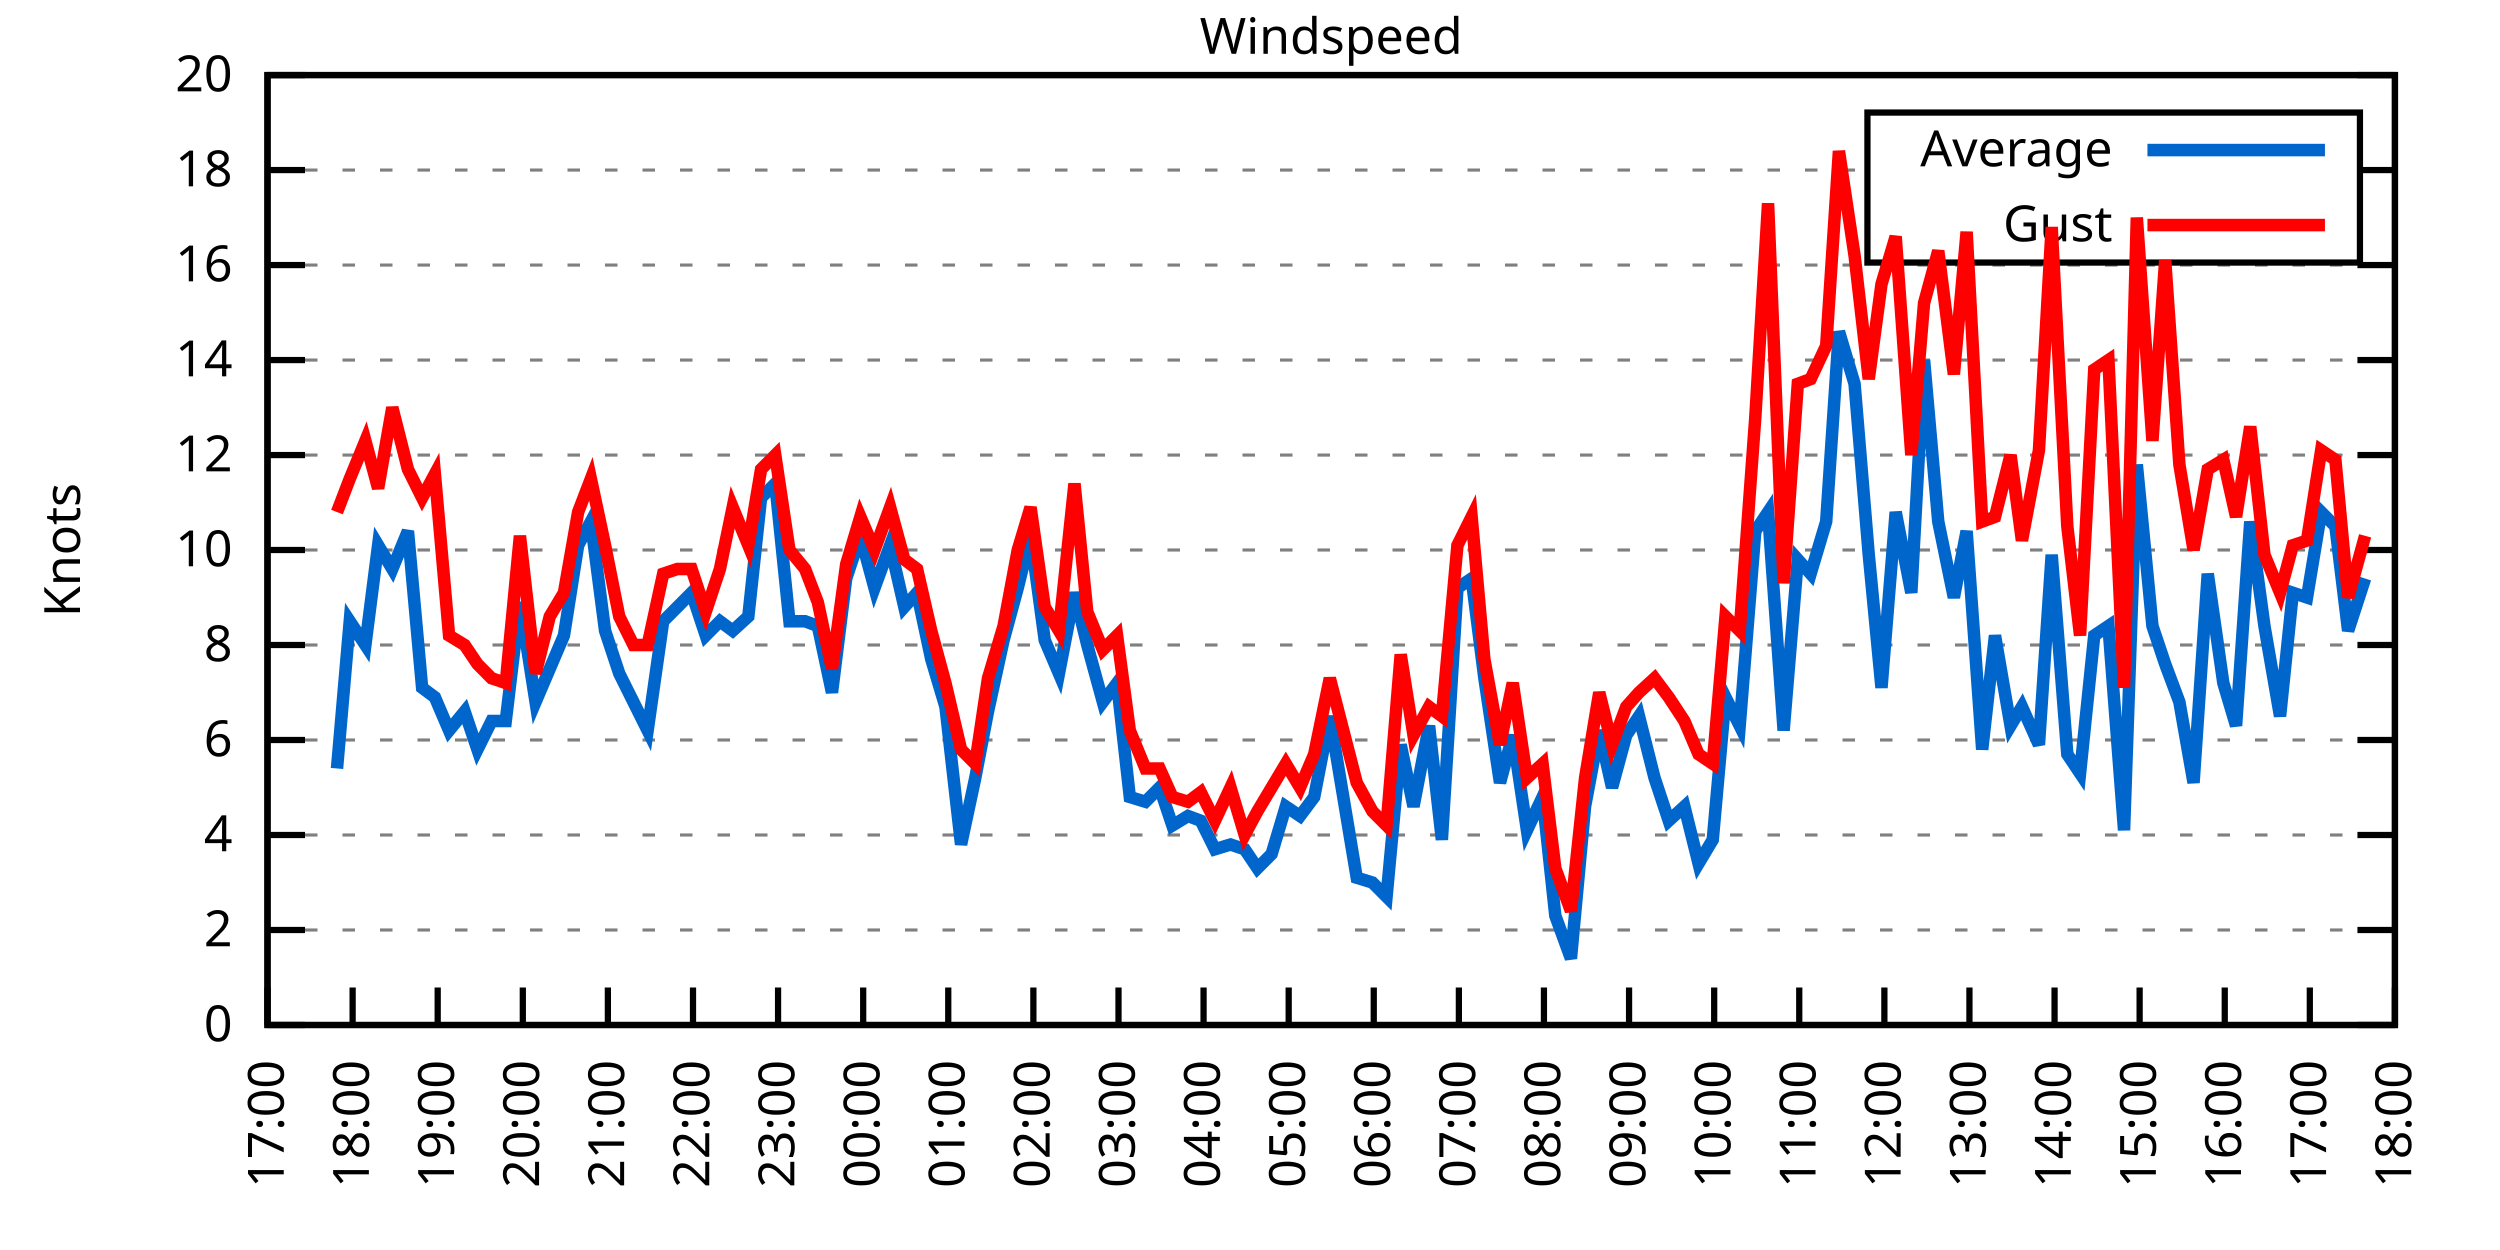
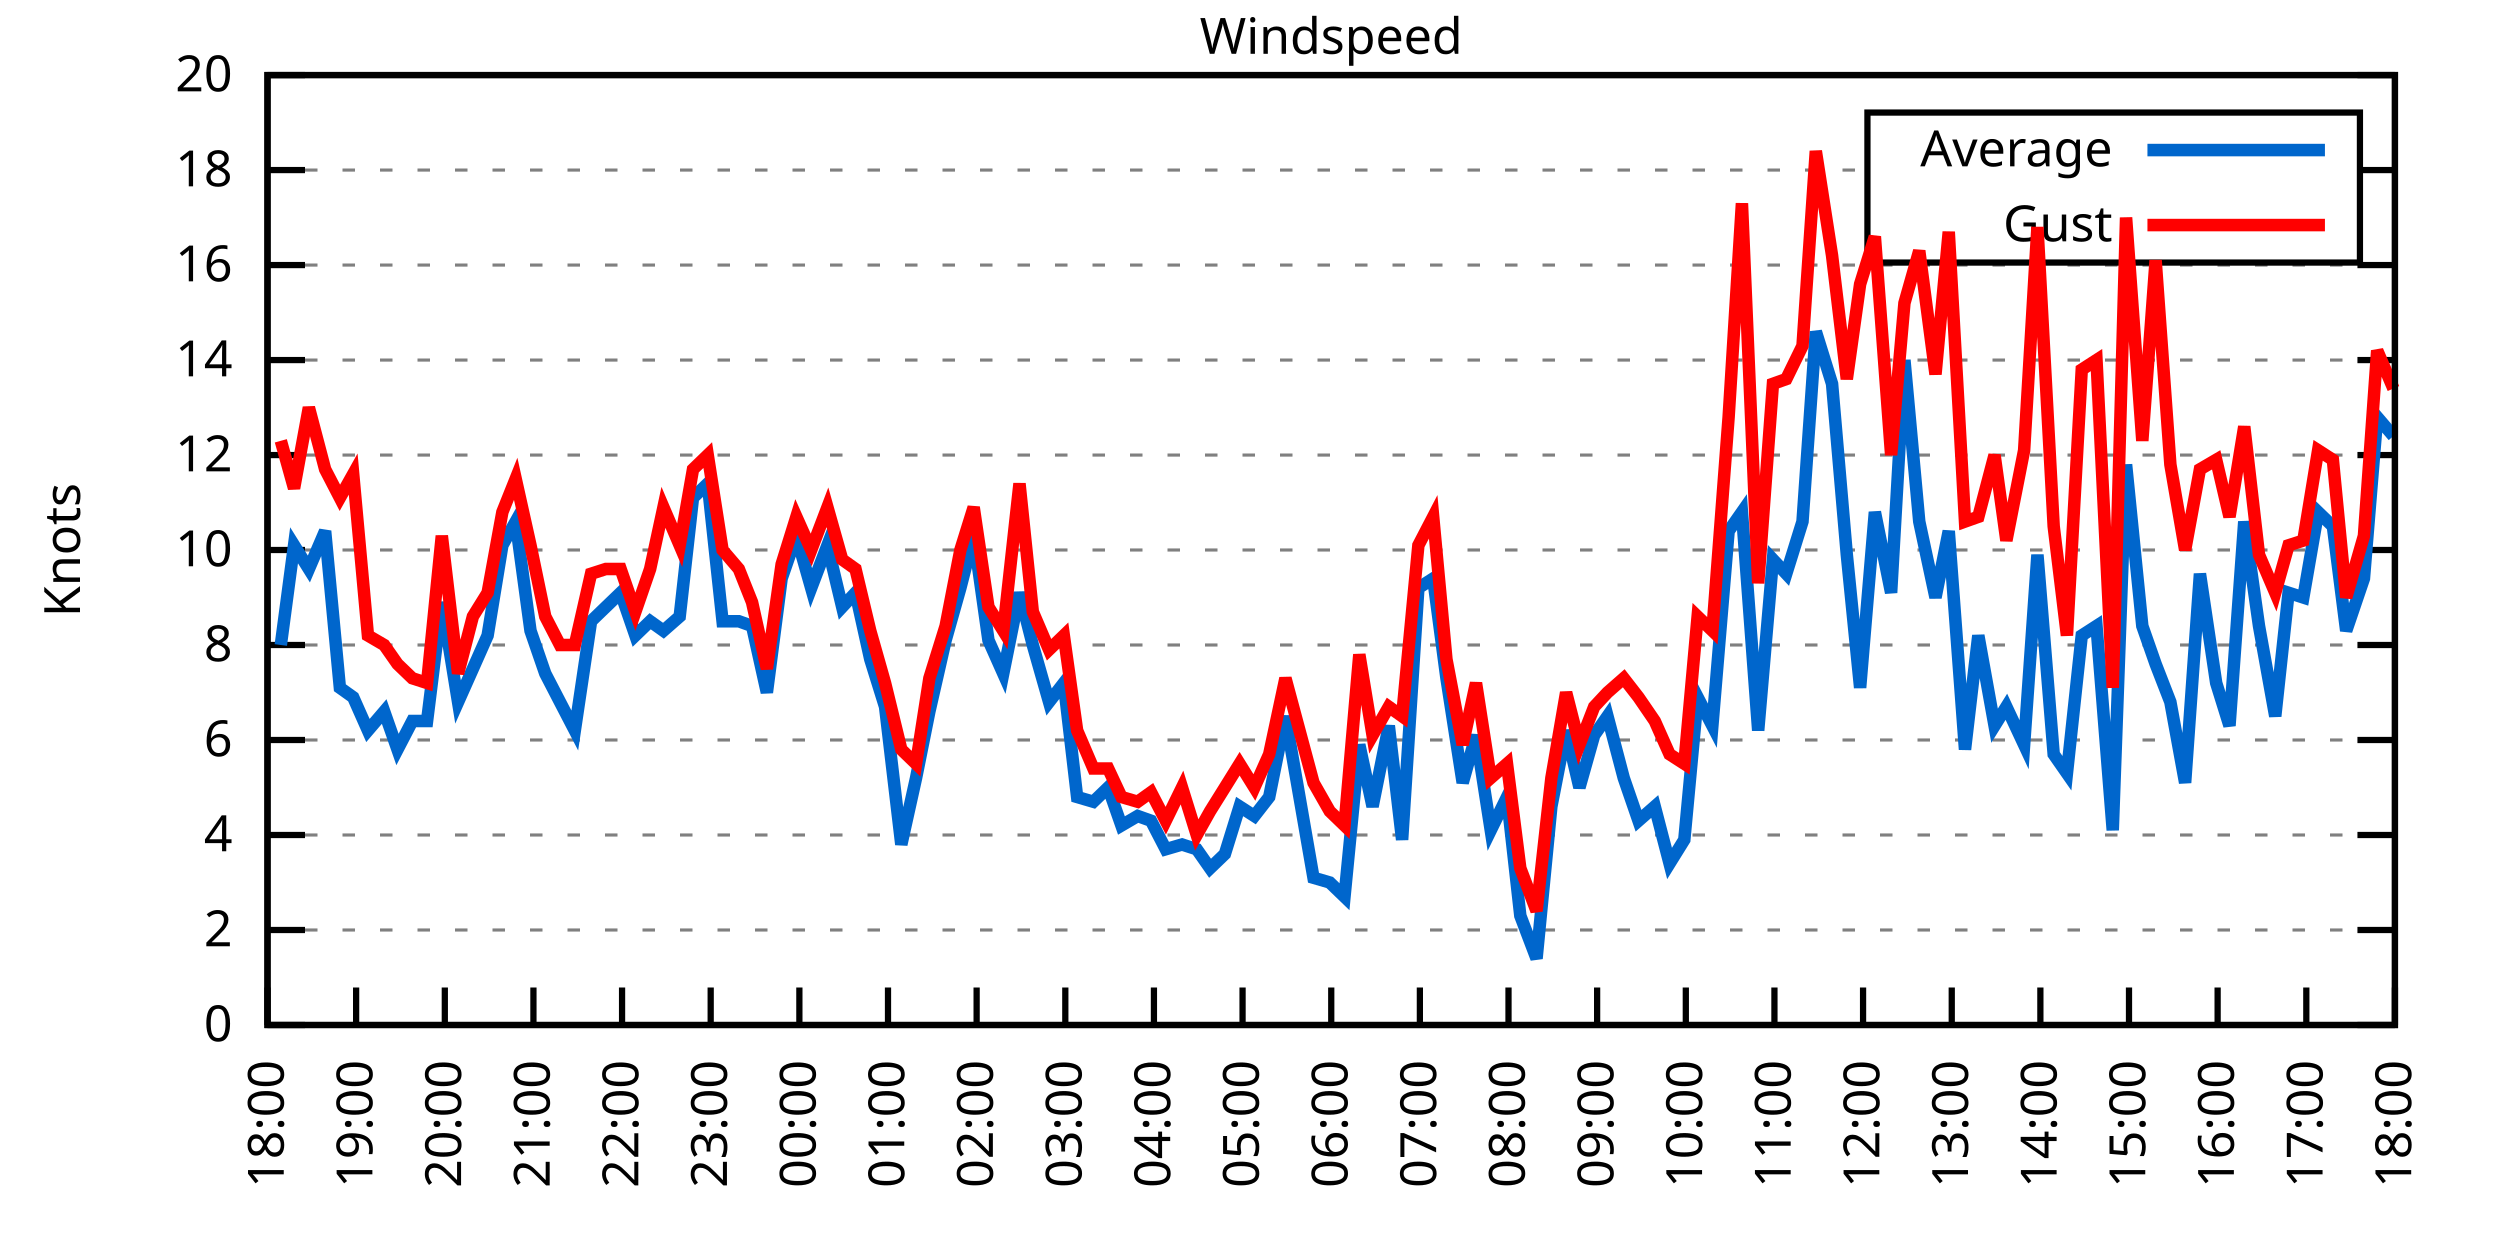
<svg xmlns="http://www.w3.org/2000/svg" xmlns:xlink="http://www.w3.org/1999/xlink" width="400" height="200" viewBox="0 0 400 200">
  <g id="gnuplot_canvas">
    <rect x="0" y="0" width="400" height="200" fill="none" />
    <defs>
      <circle id="gpDot" r="0.5" stroke-width="0.5" stroke="currentColor" />
      <path id="gpPt0" stroke-width="0.333" stroke="currentColor" d="M-1,0 h2 M0,-1 v2" />
      <path id="gpPt1" stroke-width="0.333" stroke="currentColor" d="M-1,-1 L1,1 M1,-1 L-1,1" />
      <path id="gpPt2" stroke-width="0.333" stroke="currentColor" d="M-1,0 L1,0 M0,-1 L0,1 M-1,-1 L1,1 M-1,1 L1,-1" />
      <rect id="gpPt3" stroke-width="0.333" stroke="currentColor" x="-1" y="-1" width="2" height="2" />
      <rect id="gpPt4" stroke-width="0.333" stroke="currentColor" fill="currentColor" x="-1" y="-1" width="2" height="2" />
      <circle id="gpPt5" stroke-width="0.333" stroke="currentColor" cx="0" cy="0" r="1" />
      <use xlink:href="#gpPt5" id="gpPt6" fill="currentColor" stroke="none" />
      <path id="gpPt7" stroke-width="0.333" stroke="currentColor" d="M0,-1.33 L-1.33,0.67 L1.33,0.67 z" />
      <use xlink:href="#gpPt7" id="gpPt8" fill="currentColor" stroke="none" />
      <use xlink:href="#gpPt7" id="gpPt9" stroke="currentColor" transform="rotate(180)" />
      <use xlink:href="#gpPt9" id="gpPt10" fill="currentColor" stroke="none" />
      <use xlink:href="#gpPt3" id="gpPt11" stroke="currentColor" transform="rotate(45)" />
      <use xlink:href="#gpPt11" id="gpPt12" fill="currentColor" stroke="none" />
      <path id="gpPt13" stroke-width="0.333" stroke="currentColor" d="M0,1.330 L1.265,0.411 L0.782,-1.067 L-0.782,-1.076 L-1.265,0.411 z" />
      <use xlink:href="#gpPt13" id="gpPt14" fill="currentColor" stroke="none" />
      <filter id="textbox" filterUnits="objectBoundingBox" x="0" y="0" height="1" width="1">
        <feFlood flood-color="white" flood-opacity="1" result="bgnd" />
        <feComposite in="SourceGraphic" in2="bgnd" operator="atop" />
      </filter>
      <filter id="greybox" filterUnits="objectBoundingBox" x="0" y="0" height="1" width="1">
        <feFlood flood-color="lightgrey" flood-opacity="1" result="grey" />
        <feComposite in="SourceGraphic" in2="grey" operator="atop" />
      </filter>
    </defs>
    <g fill="none" color="white" stroke="currentColor" stroke-width="1.00" stroke-linecap="butt" stroke-linejoin="miter">
</g>
    <g fill="none" color="black" stroke="currentColor" stroke-width="1.00" stroke-linecap="butt" stroke-linejoin="miter">
      <g stroke="none" shape-rendering="crispEdges">
        <polygon fill="rgb(255, 255, 255)" points="42.80,164.00 383.18,164.00 383.18,12.02 42.80,12.02 " />
      </g>
    </g>
    <g fill="none" color="black" stroke="currentColor" stroke-width="1.00" stroke-linecap="butt" stroke-linejoin="miter">
</g>
    <g fill="none" color="black" stroke="black" stroke-width="0.50" stroke-linecap="butt" stroke-linejoin="miter">
</g>
    <g fill="none" color="gray" stroke="currentColor" stroke-width="0.50" stroke-linecap="butt" stroke-linejoin="miter">
      <path stroke="gray" stroke-dasharray="2,4" class="gridline" d="M42.80,164.00 L383.19,164.00  " />
    </g>
    <g fill="none" color="gray" stroke="gray" stroke-width="1.00" stroke-linecap="butt" stroke-linejoin="miter">
</g>
    <g fill="none" color="black" stroke="currentColor" stroke-width="1.00" stroke-linecap="butt" stroke-linejoin="miter">
      <path stroke="black" d="M42.80,164.00 L48.80,164.00 M383.19,164.00 L377.19,164.00  " />
      <g transform="translate(37.20,166.60)" stroke="none" fill="black" font-family="Sans" font-size="8.00" text-anchor="end">
        <text>
          <tspan font-family="Sans"> 0</tspan>
        </text>
      </g>
    </g>
    <g fill="none" color="black" stroke="currentColor" stroke-width="1.00" stroke-linecap="butt" stroke-linejoin="miter">
</g>
    <g fill="none" color="black" stroke="black" stroke-width="0.50" stroke-linecap="butt" stroke-linejoin="miter">
</g>
    <g fill="none" color="gray" stroke="currentColor" stroke-width="0.50" stroke-linecap="butt" stroke-linejoin="miter">
      <path stroke="gray" stroke-dasharray="2,4" class="gridline" d="M42.80,148.80 L383.19,148.80  " />
    </g>
    <g fill="none" color="gray" stroke="gray" stroke-width="1.00" stroke-linecap="butt" stroke-linejoin="miter">
</g>
    <g fill="none" color="black" stroke="currentColor" stroke-width="1.00" stroke-linecap="butt" stroke-linejoin="miter">
      <path stroke="black" d="M42.80,148.80 L48.80,148.80 M383.19,148.80 L377.19,148.80  " />
      <g transform="translate(37.20,151.40)" stroke="none" fill="black" font-family="Sans" font-size="8.00" text-anchor="end">
        <text>
          <tspan font-family="Sans"> 2</tspan>
        </text>
      </g>
    </g>
    <g fill="none" color="black" stroke="currentColor" stroke-width="1.00" stroke-linecap="butt" stroke-linejoin="miter">
</g>
    <g fill="none" color="black" stroke="black" stroke-width="0.50" stroke-linecap="butt" stroke-linejoin="miter">
</g>
    <g fill="none" color="gray" stroke="currentColor" stroke-width="0.50" stroke-linecap="butt" stroke-linejoin="miter">
      <path stroke="gray" stroke-dasharray="2,4" class="gridline" d="M42.80,133.60 L383.19,133.60  " />
    </g>
    <g fill="none" color="gray" stroke="gray" stroke-width="1.00" stroke-linecap="butt" stroke-linejoin="miter">
</g>
    <g fill="none" color="black" stroke="currentColor" stroke-width="1.00" stroke-linecap="butt" stroke-linejoin="miter">
      <path stroke="black" d="M42.80,133.60 L48.80,133.60 M383.19,133.60 L377.19,133.60  " />
      <g transform="translate(37.20,136.20)" stroke="none" fill="black" font-family="Sans" font-size="8.00" text-anchor="end">
        <text>
          <tspan font-family="Sans"> 4</tspan>
        </text>
      </g>
    </g>
    <g fill="none" color="black" stroke="currentColor" stroke-width="1.00" stroke-linecap="butt" stroke-linejoin="miter">
</g>
    <g fill="none" color="black" stroke="black" stroke-width="0.50" stroke-linecap="butt" stroke-linejoin="miter">
</g>
    <g fill="none" color="gray" stroke="currentColor" stroke-width="0.50" stroke-linecap="butt" stroke-linejoin="miter">
      <path stroke="gray" stroke-dasharray="2,4" class="gridline" d="M42.80,118.40 L383.19,118.40  " />
    </g>
    <g fill="none" color="gray" stroke="gray" stroke-width="1.00" stroke-linecap="butt" stroke-linejoin="miter">
</g>
    <g fill="none" color="black" stroke="currentColor" stroke-width="1.00" stroke-linecap="butt" stroke-linejoin="miter">
      <path stroke="black" d="M42.80,118.40 L48.80,118.40 M383.19,118.40 L377.19,118.40  " />
      <g transform="translate(37.20,121.00)" stroke="none" fill="black" font-family="Sans" font-size="8.00" text-anchor="end">
        <text>
          <tspan font-family="Sans"> 6</tspan>
        </text>
      </g>
    </g>
    <g fill="none" color="black" stroke="currentColor" stroke-width="1.00" stroke-linecap="butt" stroke-linejoin="miter">
</g>
    <g fill="none" color="black" stroke="black" stroke-width="0.50" stroke-linecap="butt" stroke-linejoin="miter">
</g>
    <g fill="none" color="gray" stroke="currentColor" stroke-width="0.50" stroke-linecap="butt" stroke-linejoin="miter">
      <path stroke="gray" stroke-dasharray="2,4" class="gridline" d="M42.80,103.20 L383.19,103.20  " />
    </g>
    <g fill="none" color="gray" stroke="gray" stroke-width="1.00" stroke-linecap="butt" stroke-linejoin="miter">
</g>
    <g fill="none" color="black" stroke="currentColor" stroke-width="1.00" stroke-linecap="butt" stroke-linejoin="miter">
      <path stroke="black" d="M42.80,103.20 L48.80,103.20 M383.19,103.20 L377.19,103.20  " />
      <g transform="translate(37.20,105.80)" stroke="none" fill="black" font-family="Sans" font-size="8.00" text-anchor="end">
        <text>
          <tspan font-family="Sans"> 8</tspan>
        </text>
      </g>
    </g>
    <g fill="none" color="black" stroke="currentColor" stroke-width="1.00" stroke-linecap="butt" stroke-linejoin="miter">
</g>
    <g fill="none" color="black" stroke="black" stroke-width="0.50" stroke-linecap="butt" stroke-linejoin="miter">
</g>
    <g fill="none" color="gray" stroke="currentColor" stroke-width="0.50" stroke-linecap="butt" stroke-linejoin="miter">
      <path stroke="gray" stroke-dasharray="2,4" class="gridline" d="M42.80,88.00 L383.19,88.00  " />
    </g>
    <g fill="none" color="gray" stroke="gray" stroke-width="1.00" stroke-linecap="butt" stroke-linejoin="miter">
</g>
    <g fill="none" color="black" stroke="currentColor" stroke-width="1.00" stroke-linecap="butt" stroke-linejoin="miter">
      <path stroke="black" d="M42.80,88.00 L48.80,88.00 M383.19,88.00 L377.19,88.00  " />
      <g transform="translate(37.20,90.60)" stroke="none" fill="black" font-family="Sans" font-size="8.00" text-anchor="end">
        <text>
          <tspan font-family="Sans"> 10</tspan>
        </text>
      </g>
    </g>
    <g fill="none" color="black" stroke="currentColor" stroke-width="1.00" stroke-linecap="butt" stroke-linejoin="miter">
</g>
    <g fill="none" color="black" stroke="black" stroke-width="0.50" stroke-linecap="butt" stroke-linejoin="miter">
</g>
    <g fill="none" color="gray" stroke="currentColor" stroke-width="0.50" stroke-linecap="butt" stroke-linejoin="miter">
      <path stroke="gray" stroke-dasharray="2,4" class="gridline" d="M42.80,72.81 L383.19,72.81  " />
    </g>
    <g fill="none" color="gray" stroke="gray" stroke-width="1.00" stroke-linecap="butt" stroke-linejoin="miter">
</g>
    <g fill="none" color="black" stroke="currentColor" stroke-width="1.00" stroke-linecap="butt" stroke-linejoin="miter">
      <path stroke="black" d="M42.80,72.81 L48.80,72.81 M383.19,72.81 L377.19,72.81  " />
      <g transform="translate(37.20,75.41)" stroke="none" fill="black" font-family="Sans" font-size="8.00" text-anchor="end">
        <text>
          <tspan font-family="Sans"> 12</tspan>
        </text>
      </g>
    </g>
    <g fill="none" color="black" stroke="currentColor" stroke-width="1.00" stroke-linecap="butt" stroke-linejoin="miter">
</g>
    <g fill="none" color="black" stroke="black" stroke-width="0.50" stroke-linecap="butt" stroke-linejoin="miter">
</g>
    <g fill="none" color="gray" stroke="currentColor" stroke-width="0.50" stroke-linecap="butt" stroke-linejoin="miter">
      <path stroke="gray" stroke-dasharray="2,4" class="gridline" d="M42.80,57.61 L383.19,57.61  " />
    </g>
    <g fill="none" color="gray" stroke="gray" stroke-width="1.00" stroke-linecap="butt" stroke-linejoin="miter">
</g>
    <g fill="none" color="black" stroke="currentColor" stroke-width="1.00" stroke-linecap="butt" stroke-linejoin="miter">
      <path stroke="black" d="M42.80,57.61 L48.80,57.61 M383.19,57.61 L377.19,57.61  " />
      <g transform="translate(37.20,60.21)" stroke="none" fill="black" font-family="Sans" font-size="8.00" text-anchor="end">
        <text>
          <tspan font-family="Sans"> 14</tspan>
        </text>
      </g>
    </g>
    <g fill="none" color="black" stroke="currentColor" stroke-width="1.00" stroke-linecap="butt" stroke-linejoin="miter">
</g>
    <g fill="none" color="black" stroke="black" stroke-width="0.50" stroke-linecap="butt" stroke-linejoin="miter">
</g>
    <g fill="none" color="gray" stroke="currentColor" stroke-width="0.50" stroke-linecap="butt" stroke-linejoin="miter">
      <path stroke="gray" stroke-dasharray="2,4" class="gridline" d="M42.80,42.41 L383.19,42.41  " />
    </g>
    <g fill="none" color="gray" stroke="gray" stroke-width="1.00" stroke-linecap="butt" stroke-linejoin="miter">
</g>
    <g fill="none" color="black" stroke="currentColor" stroke-width="1.00" stroke-linecap="butt" stroke-linejoin="miter">
      <path stroke="black" d="M42.80,42.41 L48.80,42.41 M383.19,42.41 L377.19,42.41  " />
      <g transform="translate(37.20,45.01)" stroke="none" fill="black" font-family="Sans" font-size="8.00" text-anchor="end">
        <text>
          <tspan font-family="Sans"> 16</tspan>
        </text>
      </g>
    </g>
    <g fill="none" color="black" stroke="currentColor" stroke-width="1.00" stroke-linecap="butt" stroke-linejoin="miter">
</g>
    <g fill="none" color="black" stroke="black" stroke-width="0.50" stroke-linecap="butt" stroke-linejoin="miter">
</g>
    <g fill="none" color="gray" stroke="currentColor" stroke-width="0.50" stroke-linecap="butt" stroke-linejoin="miter">
      <path stroke="gray" stroke-dasharray="2,4" class="gridline" d="M42.80,27.21 L298.79,27.21 M377.59,27.21 L383.19,27.21  " />
    </g>
    <g fill="none" color="gray" stroke="gray" stroke-width="1.00" stroke-linecap="butt" stroke-linejoin="miter">
</g>
    <g fill="none" color="black" stroke="currentColor" stroke-width="1.00" stroke-linecap="butt" stroke-linejoin="miter">
      <path stroke="black" d="M42.80,27.21 L48.80,27.21 M383.19,27.21 L377.19,27.21  " />
      <g transform="translate(37.20,29.81)" stroke="none" fill="black" font-family="Sans" font-size="8.00" text-anchor="end">
        <text>
          <tspan font-family="Sans"> 18</tspan>
        </text>
      </g>
    </g>
    <g fill="none" color="black" stroke="currentColor" stroke-width="1.00" stroke-linecap="butt" stroke-linejoin="miter">
</g>
    <g fill="none" color="black" stroke="black" stroke-width="0.50" stroke-linecap="butt" stroke-linejoin="miter">
</g>
    <g fill="none" color="gray" stroke="currentColor" stroke-width="0.50" stroke-linecap="butt" stroke-linejoin="miter">
      <path stroke="gray" stroke-dasharray="2,4" class="gridline" d="M42.80,12.01 L383.19,12.01  " />
    </g>
    <g fill="none" color="gray" stroke="gray" stroke-width="1.00" stroke-linecap="butt" stroke-linejoin="miter">
</g>
    <g fill="none" color="black" stroke="currentColor" stroke-width="1.00" stroke-linecap="butt" stroke-linejoin="miter">
      <path stroke="black" d="M42.80,12.01 L48.80,12.01 M383.19,12.01 L377.19,12.01  " />
      <g transform="translate(37.20,14.61)" stroke="none" fill="black" font-family="Sans" font-size="8.00" text-anchor="end">
        <text>
          <tspan font-family="Sans"> 20</tspan>
        </text>
      </g>
    </g>
    <g fill="none" color="black" stroke="currentColor" stroke-width="1.00" stroke-linecap="butt" stroke-linejoin="miter">
      <path stroke="black" d="M42.80,164.00 L42.80,158.00  " />
      <g transform="translate(45.40,169.60) rotate(270.00)" stroke="none" fill="black" font-family="Sans" font-size="8.00" text-anchor="end">
        <text>
-           <tspan font-family="Sans">17:00</tspan>
-         </text>
-       </g>
-     </g>
-     <g fill="none" color="black" stroke="currentColor" stroke-width="1.00" stroke-linecap="butt" stroke-linejoin="miter">
-       <path stroke="black" d="M56.42,164.00 L56.42,158.00  " />
-       <g transform="translate(59.02,169.60) rotate(270.00)" stroke="none" fill="black" font-family="Sans" font-size="8.00" text-anchor="end">
-         <text>
          <tspan font-family="Sans">18:00</tspan>
        </text>
      </g>
    </g>
    <g fill="none" color="black" stroke="currentColor" stroke-width="1.00" stroke-linecap="butt" stroke-linejoin="miter">
-       <path stroke="black" d="M70.03,164.00 L70.03,158.00  " />
-       <g transform="translate(72.63,169.60) rotate(270.00)" stroke="none" fill="black" font-family="Sans" font-size="8.00" text-anchor="end">
+       <path stroke="black" d="M56.98,164.00 L56.98,158.00  " />
+       <g transform="translate(59.58,169.60) rotate(270.00)" stroke="none" fill="black" font-family="Sans" font-size="8.00" text-anchor="end">
        <text>
          <tspan font-family="Sans">19:00</tspan>
        </text>
      </g>
    </g>
    <g fill="none" color="black" stroke="currentColor" stroke-width="1.00" stroke-linecap="butt" stroke-linejoin="miter">
-       <path stroke="black" d="M83.65,164.00 L83.65,158.00  " />
-       <g transform="translate(86.25,169.60) rotate(270.00)" stroke="none" fill="black" font-family="Sans" font-size="8.00" text-anchor="end">
+       <path stroke="black" d="M71.17,164.00 L71.17,158.00  " />
+       <g transform="translate(73.77,169.60) rotate(270.00)" stroke="none" fill="black" font-family="Sans" font-size="8.00" text-anchor="end">
        <text>
          <tspan font-family="Sans">20:00</tspan>
        </text>
      </g>
    </g>
    <g fill="none" color="black" stroke="currentColor" stroke-width="1.00" stroke-linecap="butt" stroke-linejoin="miter">
-       <path stroke="black" d="M97.26,164.00 L97.26,158.00  " />
-       <g transform="translate(99.86,169.60) rotate(270.00)" stroke="none" fill="black" font-family="Sans" font-size="8.00" text-anchor="end">
+       <path stroke="black" d="M85.35,164.00 L85.35,158.00  " />
+       <g transform="translate(87.95,169.60) rotate(270.00)" stroke="none" fill="black" font-family="Sans" font-size="8.00" text-anchor="end">
        <text>
          <tspan font-family="Sans">21:00</tspan>
        </text>
      </g>
    </g>
    <g fill="none" color="black" stroke="currentColor" stroke-width="1.00" stroke-linecap="butt" stroke-linejoin="miter">
-       <path stroke="black" d="M110.88,164.00 L110.88,158.00  " />
-       <g transform="translate(113.48,169.60) rotate(270.00)" stroke="none" fill="black" font-family="Sans" font-size="8.00" text-anchor="end">
+       <path stroke="black" d="M99.53,164.00 L99.53,158.00  " />
+       <g transform="translate(102.13,169.60) rotate(270.00)" stroke="none" fill="black" font-family="Sans" font-size="8.00" text-anchor="end">
        <text>
          <tspan font-family="Sans">22:00</tspan>
        </text>
      </g>
    </g>
    <g fill="none" color="black" stroke="currentColor" stroke-width="1.00" stroke-linecap="butt" stroke-linejoin="miter">
-       <path stroke="black" d="M124.49,164.00 L124.49,158.00  " />
-       <g transform="translate(127.09,169.60) rotate(270.00)" stroke="none" fill="black" font-family="Sans" font-size="8.00" text-anchor="end">
+       <path stroke="black" d="M113.71,164.00 L113.71,158.00  " />
+       <g transform="translate(116.31,169.60) rotate(270.00)" stroke="none" fill="black" font-family="Sans" font-size="8.00" text-anchor="end">
        <text>
          <tspan font-family="Sans">23:00</tspan>
        </text>
      </g>
    </g>
    <g fill="none" color="black" stroke="currentColor" stroke-width="1.00" stroke-linecap="butt" stroke-linejoin="miter">
-       <path stroke="black" d="M138.11,164.00 L138.11,158.00  " />
-       <g transform="translate(140.71,169.60) rotate(270.00)" stroke="none" fill="black" font-family="Sans" font-size="8.00" text-anchor="end">
+       <path stroke="black" d="M127.90,164.00 L127.90,158.00  " />
+       <g transform="translate(130.50,169.60) rotate(270.00)" stroke="none" fill="black" font-family="Sans" font-size="8.00" text-anchor="end">
        <text>
          <tspan font-family="Sans">00:00</tspan>
        </text>
      </g>
    </g>
    <g fill="none" color="black" stroke="currentColor" stroke-width="1.00" stroke-linecap="butt" stroke-linejoin="miter">
-       <path stroke="black" d="M151.72,164.00 L151.72,158.00  " />
-       <g transform="translate(154.32,169.60) rotate(270.00)" stroke="none" fill="black" font-family="Sans" font-size="8.00" text-anchor="end">
+       <path stroke="black" d="M142.08,164.00 L142.08,158.00  " />
+       <g transform="translate(144.68,169.60) rotate(270.00)" stroke="none" fill="black" font-family="Sans" font-size="8.00" text-anchor="end">
        <text>
          <tspan font-family="Sans">01:00</tspan>
        </text>
      </g>
    </g>
    <g fill="none" color="black" stroke="currentColor" stroke-width="1.00" stroke-linecap="butt" stroke-linejoin="miter">
-       <path stroke="black" d="M165.34,164.00 L165.34,158.00  " />
-       <g transform="translate(167.94,169.60) rotate(270.00)" stroke="none" fill="black" font-family="Sans" font-size="8.00" text-anchor="end">
+       <path stroke="black" d="M156.26,164.00 L156.26,158.00  " />
+       <g transform="translate(158.86,169.60) rotate(270.00)" stroke="none" fill="black" font-family="Sans" font-size="8.00" text-anchor="end">
        <text>
          <tspan font-family="Sans">02:00</tspan>
        </text>
      </g>
    </g>
    <g fill="none" color="black" stroke="currentColor" stroke-width="1.00" stroke-linecap="butt" stroke-linejoin="miter">
-       <path stroke="black" d="M178.96,164.00 L178.96,158.00  " />
-       <g transform="translate(181.56,169.60) rotate(270.00)" stroke="none" fill="black" font-family="Sans" font-size="8.00" text-anchor="end">
+       <path stroke="black" d="M170.45,164.00 L170.45,158.00  " />
+       <g transform="translate(173.05,169.60) rotate(270.00)" stroke="none" fill="black" font-family="Sans" font-size="8.00" text-anchor="end">
        <text>
          <tspan font-family="Sans">03:00</tspan>
        </text>
      </g>
    </g>
    <g fill="none" color="black" stroke="currentColor" stroke-width="1.00" stroke-linecap="butt" stroke-linejoin="miter">
-       <path stroke="black" d="M192.57,164.00 L192.57,158.00  " />
-       <g transform="translate(195.17,169.60) rotate(270.00)" stroke="none" fill="black" font-family="Sans" font-size="8.00" text-anchor="end">
+       <path stroke="black" d="M184.63,164.00 L184.63,158.00  " />
+       <g transform="translate(187.23,169.60) rotate(270.00)" stroke="none" fill="black" font-family="Sans" font-size="8.00" text-anchor="end">
        <text>
          <tspan font-family="Sans">04:00</tspan>
        </text>
      </g>
    </g>
    <g fill="none" color="black" stroke="currentColor" stroke-width="1.00" stroke-linecap="butt" stroke-linejoin="miter">
-       <path stroke="black" d="M206.19,164.00 L206.19,158.00  " />
-       <g transform="translate(208.79,169.60) rotate(270.00)" stroke="none" fill="black" font-family="Sans" font-size="8.00" text-anchor="end">
+       <path stroke="black" d="M198.81,164.00 L198.81,158.00  " />
+       <g transform="translate(201.41,169.60) rotate(270.00)" stroke="none" fill="black" font-family="Sans" font-size="8.00" text-anchor="end">
        <text>
          <tspan font-family="Sans">05:00</tspan>
        </text>
      </g>
    </g>
    <g fill="none" color="black" stroke="currentColor" stroke-width="1.00" stroke-linecap="butt" stroke-linejoin="miter">
-       <path stroke="black" d="M219.80,164.00 L219.80,158.00  " />
-       <g transform="translate(222.40,169.60) rotate(270.00)" stroke="none" fill="black" font-family="Sans" font-size="8.00" text-anchor="end">
+       <path stroke="black" d="M213.00,164.00 L213.00,158.00  " />
+       <g transform="translate(215.60,169.60) rotate(270.00)" stroke="none" fill="black" font-family="Sans" font-size="8.00" text-anchor="end">
        <text>
          <tspan font-family="Sans">06:00</tspan>
        </text>
      </g>
    </g>
    <g fill="none" color="black" stroke="currentColor" stroke-width="1.00" stroke-linecap="butt" stroke-linejoin="miter">
-       <path stroke="black" d="M233.42,164.00 L233.42,158.00  " />
-       <g transform="translate(236.02,169.60) rotate(270.00)" stroke="none" fill="black" font-family="Sans" font-size="8.00" text-anchor="end">
+       <path stroke="black" d="M227.18,164.00 L227.18,158.00  " />
+       <g transform="translate(229.78,169.60) rotate(270.00)" stroke="none" fill="black" font-family="Sans" font-size="8.00" text-anchor="end">
        <text>
          <tspan font-family="Sans">07:00</tspan>
        </text>
      </g>
    </g>
    <g fill="none" color="black" stroke="currentColor" stroke-width="1.00" stroke-linecap="butt" stroke-linejoin="miter">
-       <path stroke="black" d="M247.03,164.00 L247.03,158.00  " />
-       <g transform="translate(249.63,169.60) rotate(270.00)" stroke="none" fill="black" font-family="Sans" font-size="8.00" text-anchor="end">
+       <path stroke="black" d="M241.36,164.00 L241.36,158.00  " />
+       <g transform="translate(243.96,169.60) rotate(270.00)" stroke="none" fill="black" font-family="Sans" font-size="8.00" text-anchor="end">
        <text>
          <tspan font-family="Sans">08:00</tspan>
        </text>
      </g>
    </g>
    <g fill="none" color="black" stroke="currentColor" stroke-width="1.00" stroke-linecap="butt" stroke-linejoin="miter">
-       <path stroke="black" d="M260.65,164.00 L260.65,158.00  " />
-       <g transform="translate(263.25,169.60) rotate(270.00)" stroke="none" fill="black" font-family="Sans" font-size="8.00" text-anchor="end">
+       <path stroke="black" d="M255.54,164.00 L255.54,158.00  " />
+       <g transform="translate(258.14,169.60) rotate(270.00)" stroke="none" fill="black" font-family="Sans" font-size="8.00" text-anchor="end">
        <text>
          <tspan font-family="Sans">09:00</tspan>
        </text>
      </g>
    </g>
    <g fill="none" color="black" stroke="currentColor" stroke-width="1.00" stroke-linecap="butt" stroke-linejoin="miter">
-       <path stroke="black" d="M274.27,164.00 L274.27,158.00  " />
-       <g transform="translate(276.87,169.60) rotate(270.00)" stroke="none" fill="black" font-family="Sans" font-size="8.00" text-anchor="end">
+       <path stroke="black" d="M269.73,164.00 L269.73,158.00  " />
+       <g transform="translate(272.33,169.60) rotate(270.00)" stroke="none" fill="black" font-family="Sans" font-size="8.00" text-anchor="end">
        <text>
          <tspan font-family="Sans">10:00</tspan>
        </text>
      </g>
    </g>
    <g fill="none" color="black" stroke="currentColor" stroke-width="1.00" stroke-linecap="butt" stroke-linejoin="miter">
-       <path stroke="black" d="M287.88,164.00 L287.88,158.00  " />
-       <g transform="translate(290.48,169.60) rotate(270.00)" stroke="none" fill="black" font-family="Sans" font-size="8.00" text-anchor="end">
+       <path stroke="black" d="M283.91,164.00 L283.91,158.00  " />
+       <g transform="translate(286.51,169.60) rotate(270.00)" stroke="none" fill="black" font-family="Sans" font-size="8.00" text-anchor="end">
        <text>
          <tspan font-family="Sans">11:00</tspan>
        </text>
      </g>
    </g>
    <g fill="none" color="black" stroke="currentColor" stroke-width="1.00" stroke-linecap="butt" stroke-linejoin="miter">
-       <path stroke="black" d="M301.50,164.00 L301.50,158.00  " />
-       <g transform="translate(304.10,169.60) rotate(270.00)" stroke="none" fill="black" font-family="Sans" font-size="8.00" text-anchor="end">
+       <path stroke="black" d="M298.09,164.00 L298.09,158.00  " />
+       <g transform="translate(300.69,169.60) rotate(270.00)" stroke="none" fill="black" font-family="Sans" font-size="8.00" text-anchor="end">
        <text>
          <tspan font-family="Sans">12:00</tspan>
        </text>
      </g>
    </g>
    <g fill="none" color="black" stroke="currentColor" stroke-width="1.00" stroke-linecap="butt" stroke-linejoin="miter">
-       <path stroke="black" d="M315.11,164.00 L315.11,158.00  " />
-       <g transform="translate(317.71,169.60) rotate(270.00)" stroke="none" fill="black" font-family="Sans" font-size="8.00" text-anchor="end">
+       <path stroke="black" d="M312.28,164.00 L312.28,158.00  " />
+       <g transform="translate(314.88,169.60) rotate(270.00)" stroke="none" fill="black" font-family="Sans" font-size="8.00" text-anchor="end">
        <text>
          <tspan font-family="Sans">13:00</tspan>
        </text>
      </g>
    </g>
    <g fill="none" color="black" stroke="currentColor" stroke-width="1.00" stroke-linecap="butt" stroke-linejoin="miter">
-       <path stroke="black" d="M328.73,164.00 L328.73,158.00  " />
-       <g transform="translate(331.33,169.60) rotate(270.00)" stroke="none" fill="black" font-family="Sans" font-size="8.00" text-anchor="end">
+       <path stroke="black" d="M326.46,164.00 L326.46,158.00  " />
+       <g transform="translate(329.06,169.60) rotate(270.00)" stroke="none" fill="black" font-family="Sans" font-size="8.00" text-anchor="end">
        <text>
          <tspan font-family="Sans">14:00</tspan>
        </text>
      </g>
    </g>
    <g fill="none" color="black" stroke="currentColor" stroke-width="1.00" stroke-linecap="butt" stroke-linejoin="miter">
-       <path stroke="black" d="M342.34,164.00 L342.34,158.00  " />
-       <g transform="translate(344.94,169.60) rotate(270.00)" stroke="none" fill="black" font-family="Sans" font-size="8.00" text-anchor="end">
+       <path stroke="black" d="M340.64,164.00 L340.64,158.00  " />
+       <g transform="translate(343.24,169.60) rotate(270.00)" stroke="none" fill="black" font-family="Sans" font-size="8.00" text-anchor="end">
        <text>
          <tspan font-family="Sans">15:00</tspan>
        </text>
      </g>
    </g>
    <g fill="none" color="black" stroke="currentColor" stroke-width="1.00" stroke-linecap="butt" stroke-linejoin="miter">
-       <path stroke="black" d="M355.96,164.00 L355.96,158.00  " />
-       <g transform="translate(358.56,169.60) rotate(270.00)" stroke="none" fill="black" font-family="Sans" font-size="8.00" text-anchor="end">
+       <path stroke="black" d="M354.82,164.00 L354.82,158.00  " />
+       <g transform="translate(357.42,169.60) rotate(270.00)" stroke="none" fill="black" font-family="Sans" font-size="8.00" text-anchor="end">
        <text>
          <tspan font-family="Sans">16:00</tspan>
        </text>
      </g>
    </g>
    <g fill="none" color="black" stroke="currentColor" stroke-width="1.00" stroke-linecap="butt" stroke-linejoin="miter">
-       <path stroke="black" d="M369.57,164.00 L369.57,158.00  " />
-       <g transform="translate(372.17,169.60) rotate(270.00)" stroke="none" fill="black" font-family="Sans" font-size="8.00" text-anchor="end">
+       <path stroke="black" d="M369.01,164.00 L369.01,158.00  " />
+       <g transform="translate(371.61,169.60) rotate(270.00)" stroke="none" fill="black" font-family="Sans" font-size="8.00" text-anchor="end">
        <text>
          <tspan font-family="Sans">17:00</tspan>
        </text>
      </g>
    </g>
    <g fill="none" color="black" stroke="currentColor" stroke-width="1.00" stroke-linecap="butt" stroke-linejoin="miter">
      <path stroke="black" d="M383.19,164.00 L383.19,158.00  " />
      <g transform="translate(385.79,169.60) rotate(270.00)" stroke="none" fill="black" font-family="Sans" font-size="8.00" text-anchor="end">
        <text>
          <tspan font-family="Sans">18:00</tspan>
        </text>
      </g>
    </g>
    <g fill="none" color="black" stroke="currentColor" stroke-width="1.00" stroke-linecap="butt" stroke-linejoin="miter">
</g>
    <g fill="none" color="black" stroke="currentColor" stroke-width="1.00" stroke-linecap="butt" stroke-linejoin="miter">
      <path stroke="black" d="M42.80,12.01 L42.80,164.00 L383.19,164.00 L383.19,12.01 L42.80,12.01 Z  " />
    </g>
    <g fill="none" color="black" stroke="currentColor" stroke-width="1.00" stroke-linecap="butt" stroke-linejoin="miter">
</g>
    <g fill="none" color="black" stroke="currentColor" stroke-width="1.00" stroke-linecap="butt" stroke-linejoin="miter">
      <path stroke="black" d="M298.79,42.01 L298.79,18.01 L377.59,18.01 L377.59,42.01 L298.79,42.01 Z  " />
    </g>
    <g id="Windspeed_plot_1">
      <g fill="none" color="white" stroke="black" stroke-width="2.00" stroke-linecap="butt" stroke-linejoin="miter">
</g>
      <g fill="none" color="black" stroke="currentColor" stroke-width="2.00" stroke-linecap="butt" stroke-linejoin="miter">
        <g transform="translate(337.99,26.61)" stroke="none" fill="black" font-family="Sans" font-size="8.00" text-anchor="end">
          <text>
            <tspan font-family="Sans">Average</tspan>
          </text>
        </g>
      </g>
      <g fill="none" color="black" stroke="currentColor" stroke-width="2.00" stroke-linecap="butt" stroke-linejoin="miter">
-         <path stroke="rgb(  0, 102, 204)" d="M343.59,24.01 L371.99,24.01 M53.92,122.96 L55.96,99.40 L58.46,103.20 L60.50,87.25 L62.77,91.04 L65.27,84.97   L67.54,110.04 L69.58,111.56 L71.85,116.88 L74.34,113.84 L76.39,119.92 L78.65,115.36 L80.92,115.36 L83.19,96.36   L85.69,112.32 L87.96,107.00 L90.23,101.68 L92.50,87.25 L94.54,83.45 L96.81,100.92 L99.08,107.76 L101.35,112.32   L103.62,116.88 L106.11,99.40 L108.38,97.12 L110.65,94.84 L112.92,101.68 L115.19,99.40 L117.23,100.92 L119.73,98.64   L121.77,79.65 L124.04,77.37 L126.31,99.40 L128.81,99.40 L130.85,100.16 L133.12,110.80 L135.39,92.56 L137.66,85.73   L139.92,94.08 L142.42,87.25 L144.69,97.12 L146.73,94.84 L149.00,105.48 L151.27,113.08 L153.77,135.12 L156.04,124.48   L158.08,113.84 L160.57,102.44 L162.84,94.08 L164.89,85.73 L167.16,102.44 L169.43,107.76 L171.92,94.84 L173.96,103.20   L176.46,112.32 L178.73,109.28 L180.77,127.52 L183.27,128.28 L185.54,126.00 L187.58,132.08 L190.08,130.56 L192.12,131.32   L194.39,135.88 L196.88,135.12 L199.15,135.88 L201.19,138.92 L203.46,136.64 L205.73,129.04 L208.00,130.56 L210.27,127.52   L212.77,114.60 L217.08,140.44 L219.58,141.20 L221.85,143.48 L224.11,119.16 L226.16,129.04 L228.65,116.12 L230.70,134.36   L233.19,94.08 L235.46,92.56 L237.50,108.52 L240.00,125.24 L242.04,117.64 L244.31,132.84 L246.81,127.52 L248.85,146.52   L251.35,153.36 L253.61,129.04 L255.88,116.88 L257.93,126.00 L260.20,117.64 L262.24,114.60 L264.73,124.48 L267.00,131.32   L269.50,129.04 L271.77,138.16 L274.04,134.36 L276.08,111.56 L278.35,116.12 L280.85,84.97 L282.89,81.93 L285.38,116.88   L287.65,89.52 L289.70,91.80 L292.19,83.45 L294.23,53.05 L296.73,61.41 L299.00,88.76 L301.04,110.04 L303.31,81.93   L305.81,94.84 L307.85,57.61 L310.12,83.45 L312.62,95.60 L314.66,84.97 L317.15,119.92 L319.20,101.68 L321.69,116.12   L323.51,113.08 L326.23,119.16 L328.27,88.76 L330.77,120.68 L332.81,123.72 L335.08,101.68 L337.35,100.16 L339.85,132.84   L341.89,74.33 L344.39,100.16 L346.43,106.24 L348.70,112.32 L350.97,125.24 L353.24,91.80 L355.73,109.28 L357.77,116.12   L360.04,83.45 L362.31,100.16 L364.81,114.60 L366.85,94.84 L369.12,95.60 L371.39,81.93 L373.66,84.21 L375.70,100.92   L378.42,92.56  " />
+         <path stroke="rgb(  0, 102, 204)" d="M343.59,24.01 L371.99,24.01 M44.93,103.20 L47.05,87.25 L49.42,91.04 L52.02,84.97 L54.38,110.04 L56.51,111.56   L58.87,116.88 L61.47,113.84 L63.60,119.92 L65.97,115.36 L68.33,115.36 L70.69,96.36 L73.29,112.32 L75.66,107.00   L78.02,101.68 L80.38,87.25 L82.51,83.45 L84.88,100.92 L87.24,107.76 L89.60,112.32 L91.97,116.88 L94.57,99.40   L96.93,97.12 L99.30,94.84 L101.66,101.68 L104.02,99.40 L106.15,100.92 L108.75,98.64 L110.88,79.65 L113.24,77.37   L115.61,99.40 L118.21,99.40 L120.33,100.16 L122.70,110.80 L125.06,92.56 L127.42,85.73 L129.79,94.08 L132.39,87.25   L134.75,97.12 L136.88,94.84 L139.24,105.48 L141.61,113.08 L144.21,135.12 L146.57,124.48 L148.70,113.84 L151.30,102.44   L153.66,94.08 L155.79,85.73 L158.15,102.44 L160.52,107.76 L163.12,94.84 L165.25,103.20 L167.85,112.32 L170.21,109.28   L172.34,127.52 L174.94,128.28 L177.30,126.00 L179.43,132.08 L182.03,130.56 L184.16,131.32 L186.52,135.88 L189.12,135.12   L191.48,135.88 L193.61,138.92 L195.98,136.64 L198.34,129.04 L200.70,130.56 L203.07,127.52 L205.67,114.60 L210.16,140.44   L212.76,141.20 L215.12,143.48 L217.49,119.16 L219.61,129.04 L222.21,116.12 L224.34,134.36 L226.94,94.08 L229.31,92.56   L231.43,108.52 L234.03,125.24 L236.16,117.64 L238.52,132.84 L241.12,127.52 L243.25,146.52 L245.85,153.36 L248.22,129.04   L250.58,116.88 L252.71,126.00 L255.07,117.64 L257.20,114.60 L259.80,124.48 L262.16,131.32 L264.76,129.04 L267.13,138.16   L269.49,134.36 L271.62,111.56 L273.98,116.12 L276.58,84.97 L278.71,81.93 L281.31,116.88 L283.67,89.52 L285.80,91.80   L288.40,83.45 L290.53,53.05 L293.13,61.41 L295.49,88.76 L297.62,110.04 L299.98,81.93 L302.58,94.84 L304.71,57.61   L307.08,83.45 L309.68,95.60 L311.80,84.97 L314.40,119.92 L316.53,101.68 L319.13,116.12 L321.02,113.08 L323.86,119.16   L325.99,88.76 L328.59,120.68 L330.71,123.72 L333.08,101.68 L335.44,100.16 L338.04,132.84 L340.17,74.33 L342.77,100.16   L344.90,106.24 L347.26,112.32 L349.62,125.24 L351.99,91.80 L354.59,109.28 L356.72,116.12 L359.08,83.45 L361.44,100.16   L364.04,114.60 L366.17,94.84 L368.53,95.60 L370.90,81.93 L373.26,84.21 L375.39,100.92 L378.23,92.56 L380.35,66.73   L382.95,69.77  " />
      </g>
    </g>
    <g id="Windspeed_plot_2">
      <g fill="none" color="black" stroke="currentColor" stroke-width="2.00" stroke-linecap="butt" stroke-linejoin="miter">
        <g transform="translate(337.99,38.61)" stroke="none" fill="black" font-family="Sans" font-size="8.00" text-anchor="end">
          <text>
            <tspan font-family="Sans">Gust</tspan>
          </text>
        </g>
      </g>
      <g fill="none" color="black" stroke="currentColor" stroke-width="2.00" stroke-linecap="butt" stroke-linejoin="miter">
-         <path stroke="rgb(255,   0,   0)" d="M343.59,36.01 L371.99,36.01 M53.92,81.93 L55.96,76.61 L58.46,70.53 L60.50,78.13 L62.77,65.21 L65.27,75.09   L67.54,79.65 L69.58,75.85 L71.85,101.68 L74.34,103.20 L76.39,106.24 L78.65,108.52 L80.92,109.28 L83.19,85.73   L85.69,107.76 L87.96,98.64 L90.23,94.84 L92.50,81.93 L94.54,76.61 L96.81,87.25 L99.08,98.64 L101.35,103.20   L103.62,103.20 L106.11,91.80 L108.38,91.04 L110.65,91.04 L112.92,97.88 L115.19,91.04 L117.23,81.17 L119.73,87.25   L121.77,75.09 L124.04,72.81 L126.31,88.00 L128.81,91.04 L130.85,96.36 L133.12,107.00 L135.39,90.28 L137.66,82.69   L139.92,88.00 L142.42,81.17 L144.69,89.52 L146.73,91.04 L149.00,100.92 L151.27,109.28 L153.77,119.92 L156.04,122.20   L158.08,108.52 L160.57,100.16 L162.84,88.00 L164.89,81.17 L167.16,97.12 L169.43,100.92 L171.92,77.37 L173.96,97.88   L176.46,103.96 L178.73,101.68 L180.77,116.88 L183.27,122.96 L185.54,122.96 L187.58,127.52 L190.08,128.28 L192.12,126.76   L194.39,131.32 L196.88,126.00 L199.15,133.60 L201.19,129.80 L203.46,126.00 L205.73,122.20 L208.00,126.00 L210.27,120.68   L212.77,108.52 L217.08,125.24 L219.58,129.80 L221.85,132.08 L224.11,104.72 L226.16,117.64 L228.65,113.08 L230.70,114.60   L233.19,87.25 L235.46,82.69 L237.50,105.48 L240.00,119.16 L242.04,109.28 L244.31,124.48 L246.81,122.20 L248.85,138.92   L251.35,145.76 L253.61,124.48 L255.88,110.80 L257.93,119.16 L260.20,113.08 L262.24,110.80 L264.73,108.52 L267.00,111.56   L269.50,115.36 L271.77,120.68 L274.04,122.20 L276.08,98.64 L278.35,100.92 L280.85,66.73 L282.89,32.53 L285.38,93.32   L287.65,61.41 L289.70,60.65 L292.19,55.33 L294.23,24.17 L296.73,40.89 L299.00,60.65 L301.04,45.45 L303.31,37.85   L305.81,72.81 L307.85,48.49 L310.12,40.13 L312.62,59.89 L314.66,37.09 L317.15,83.45 L319.20,82.69 L321.69,72.81   L323.51,86.49 L326.23,72.05 L328.27,36.33 L330.77,84.21 L332.81,101.68 L335.08,59.13 L337.35,57.61 L339.85,110.04   L341.89,34.81 L344.39,70.53 L346.43,41.65 L348.70,74.33 L350.97,88.00 L353.24,75.09 L355.73,73.57 L357.77,82.69   L360.04,68.25 L362.31,88.76 L364.81,94.84 L366.85,87.25 L369.12,86.49 L371.39,72.05 L373.66,73.57 L375.70,95.60   L378.42,85.73  " />
+         <path stroke="rgb(255,   0,   0)" d="M343.59,36.01 L371.99,36.01 M44.93,70.53 L47.05,78.13 L49.42,65.21 L52.02,75.09 L54.38,79.65 L56.51,75.85   L58.87,101.68 L61.47,103.20 L63.60,106.24 L65.97,108.52 L68.33,109.28 L70.69,85.73 L73.29,107.76 L75.66,98.64   L78.02,94.84 L80.38,81.93 L82.51,76.61 L84.88,87.25 L87.24,98.64 L89.60,103.20 L91.97,103.20 L94.57,91.80   L96.93,91.04 L99.30,91.04 L101.66,97.88 L104.02,91.04 L106.15,81.17 L108.75,87.25 L110.88,75.09 L113.24,72.81   L115.61,88.00 L118.21,91.04 L120.33,96.36 L122.70,107.00 L125.06,90.28 L127.42,82.69 L129.79,88.00 L132.39,81.17   L134.75,89.52 L136.88,91.04 L139.24,100.92 L141.61,109.28 L144.21,119.92 L146.57,122.20 L148.70,108.52 L151.30,100.16   L153.66,88.00 L155.79,81.17 L158.15,97.12 L160.52,100.92 L163.12,77.37 L165.25,97.88 L167.85,103.96 L170.21,101.68   L172.34,116.88 L174.94,122.96 L177.30,122.96 L179.43,127.52 L182.03,128.28 L184.16,126.76 L186.52,131.32 L189.12,126.00   L191.48,133.60 L193.61,129.80 L195.98,126.00 L198.34,122.20 L200.70,126.00 L203.07,120.68 L205.67,108.52 L210.16,125.24   L212.76,129.80 L215.12,132.08 L217.49,104.72 L219.61,117.64 L222.21,113.08 L224.34,114.60 L226.94,87.25 L229.31,82.69   L231.43,105.48 L234.03,119.16 L236.16,109.28 L238.52,124.48 L241.12,122.20 L243.25,138.92 L245.85,145.76 L248.22,124.48   L250.58,110.80 L252.71,119.16 L255.07,113.08 L257.20,110.80 L259.80,108.52 L262.16,111.56 L264.76,115.36 L267.13,120.68   L269.49,122.20 L271.62,98.64 L273.98,100.92 L276.58,66.73 L278.71,32.53 L281.31,93.32 L283.67,61.41 L285.80,60.65   L288.40,55.33 L290.53,24.17 L293.13,40.89 L295.49,60.65 L297.62,45.45 L299.98,37.85 L302.58,72.81 L304.71,48.49   L307.08,40.13 L309.68,59.89 L311.80,37.09 L314.40,83.45 L316.53,82.69 L319.13,72.81 L321.02,86.49 L323.86,72.05   L325.99,36.33 L328.59,84.21 L330.71,101.68 L333.08,59.13 L335.44,57.61 L338.04,110.04 L340.17,34.81 L342.77,70.53   L344.90,41.65 L347.26,74.33 L349.62,88.00 L351.99,75.09 L354.59,73.57 L356.72,82.69 L359.08,68.25 L361.44,88.76   L364.04,94.84 L366.17,87.25 L368.53,86.49 L370.90,72.05 L373.26,73.57 L375.39,95.60 L378.23,85.73 L380.35,56.09   L382.95,62.17  " />
      </g>
    </g>
    <g fill="none" color="black" stroke="currentColor" stroke-width="2.00" stroke-linecap="butt" stroke-linejoin="miter">
</g>
    <g fill="none" color="black" stroke="black" stroke-width="1.00" stroke-linecap="butt" stroke-linejoin="miter">
</g>
    <g fill="none" color="black" stroke="currentColor" stroke-width="1.00" stroke-linecap="butt" stroke-linejoin="miter">
      <path stroke="black" d="M42.80,12.01 L42.80,164.00 L383.19,164.00 L383.19,12.01 L42.80,12.01 Z  " />
      <g transform="translate(12.80,88.01) rotate(270.00)" stroke="none" fill="black" font-family="Sans" font-size="8.00" text-anchor="middle">
        <text>
          <tspan font-family="Sans">Knots</tspan>
        </text>
      </g>
    </g>
    <g fill="none" color="black" stroke="currentColor" stroke-width="1.00" stroke-linecap="butt" stroke-linejoin="miter">
</g>
    <g fill="none" color="black" stroke="currentColor" stroke-width="1.00" stroke-linecap="butt" stroke-linejoin="miter">
      <g transform="translate(212.99,8.61)" stroke="none" fill="black" font-family="Sans" font-size="8.00" text-anchor="middle">
        <text>
          <tspan font-family="Sans">Windspeed</tspan>
        </text>
      </g>
    </g>
    <g fill="none" color="black" stroke="currentColor" stroke-width="1.00" stroke-linecap="butt" stroke-linejoin="miter">
</g>
  </g>
</svg>
